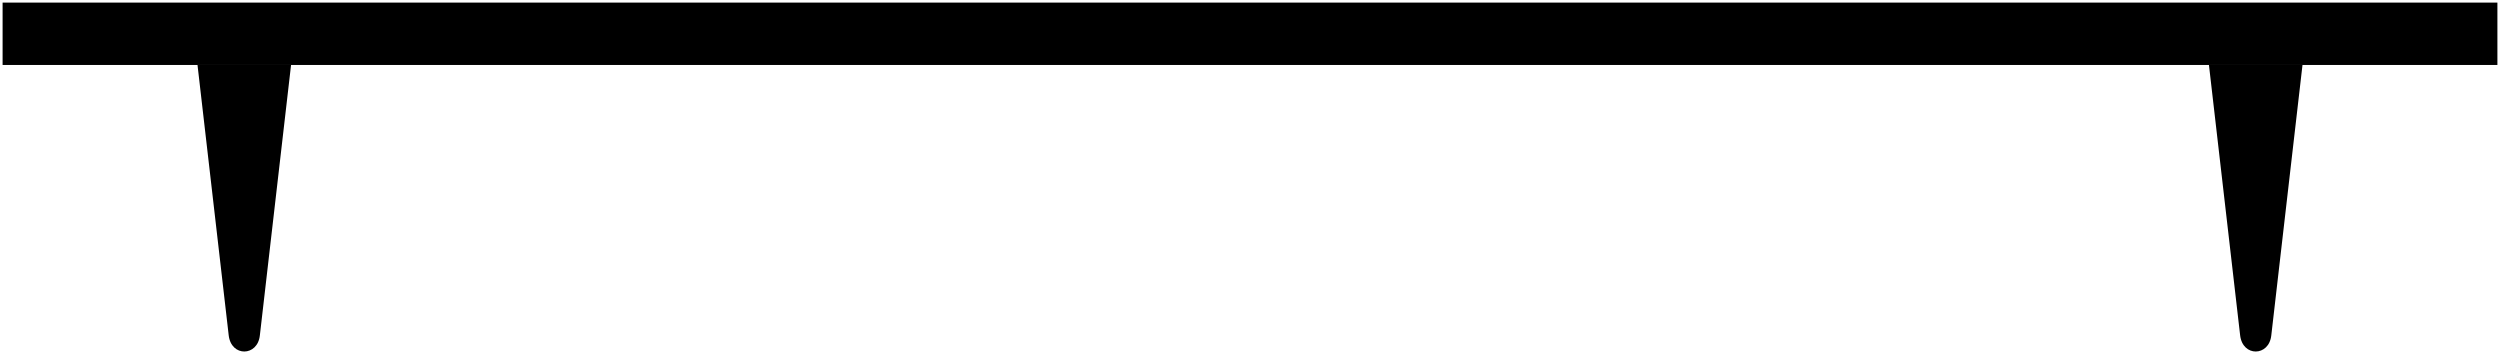
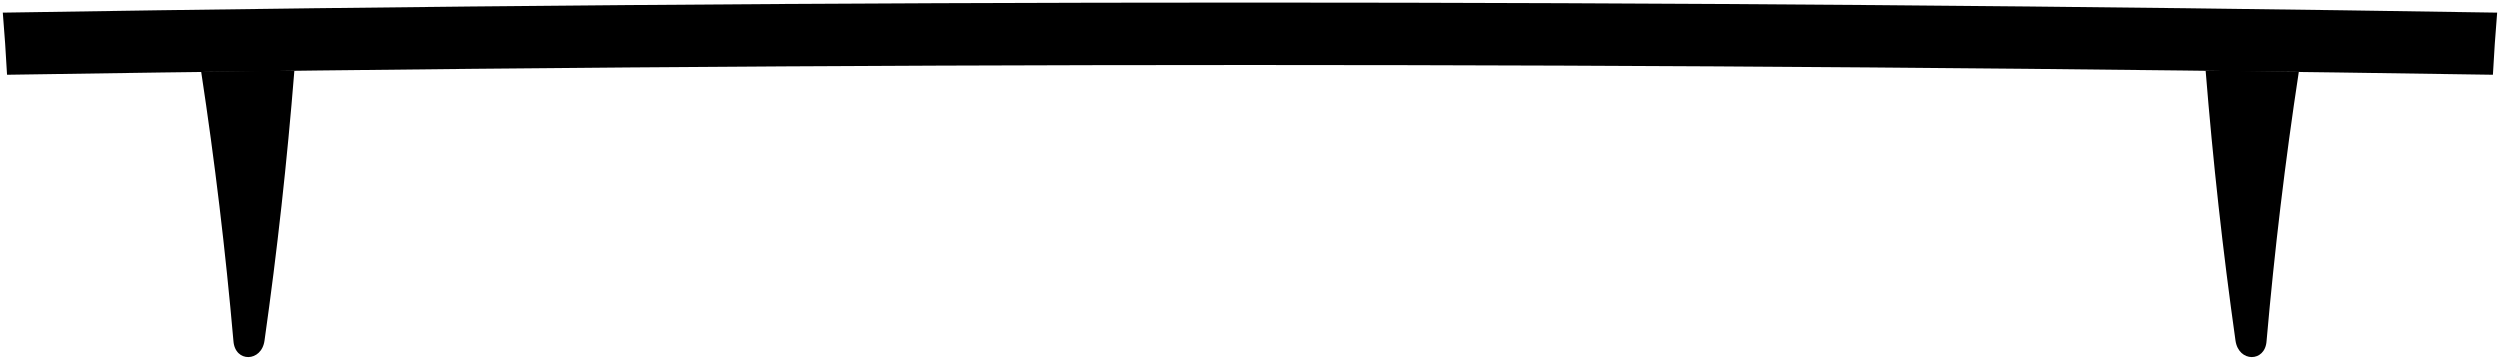
- <svg viewBox="0 0 481 68.13">
-   <rect class="oakMedium" x=".5" y=".5" width="480" height="12" />
+ <svg viewBox="0 0 482.89 69.47">
+   <path class="oakMedium" d="m1.36,14.44c160.05-2.51,320.11-2.51,480.16,0,.27-4.8.43-7.2.82-12C321.75-.15,161.14-.15.54,2.44c.39,4.8.55,7.2.82,12Z" />
  <g class="steelMediumDark">
-     <path d="M50,64.5c-.42,4.13-5.53,4.22-6,0l-6-52h18l-6,52Z" />
-     <path d="M437,64.5c-.42,4.13-5.53,4.22-6,0l-6-52h18l-6,52Z" />
+     <path d="m51.09,65.8c-.57,4.14-5.69,4.29-6,.07-1.53-17.43-3.6-34.7-6.23-52,7.2-.1,10.8-.15,18-.24-1.4,17.48-3.31,34.81-5.77,52.17Z" />
+     <path d="m437.8,65.87c-.26,4.13-5.38,4.16-6-.07-2.45-17.36-4.36-34.69-5.77-52.17,7.2.09,10.8.14,18,.24-2.64,17.3-4.7,34.57-6.23,52Z" />
  </g>
  <g class="steelMedium">
-     <path d="M53.75,12.5h-13.5v2.25h3.75v29.25c0,4.56,6,4.56,6,0V14.75h3.75v-2.25Z" />
-     <path d="M440.75,12.5h-13.5v2.25h3.75v29.25c0,4.56,6,4.56,6,0V14.75h3.75v-2.25Z" />
+     <path d="m54.6,13.66c-1.5.02-2.25.03-3.75.05-2.4.03-3.6.05-6,.08-1.5.02-2.25.03-3.75.05.04.9.06,1.35.1,2.25,1.5-.02,2.25-.03,3.75-.05.45,9.74.64,19.54.57,29.3-.02,4.57,5.96,4.49,5.98-.07.07-9.76-.12-19.55-.56-29.3,1.5-.02,2.25-.03,3.75-.05-.04-.9-.06-1.35-.1-2.25Z" />
+     <path d="m441.78,13.84c-1.5-.02-2.25-.03-3.75-.05-2.4-.03-3.6-.05-6-.08-1.5-.02-2.25-.03-3.75-.05-.04.9-.06,1.35-.1,2.25,1.5.02,2.25.03,3.75.05-.44,9.75-.62,19.54-.55,29.3.02,4.57,6,4.64,5.98.07-.07-9.75.12-19.55.57-29.3,1.5.02,2.25.03,3.75.05.04-.9.06-1.35.1-2.25Z" />
  </g>
</svg>
